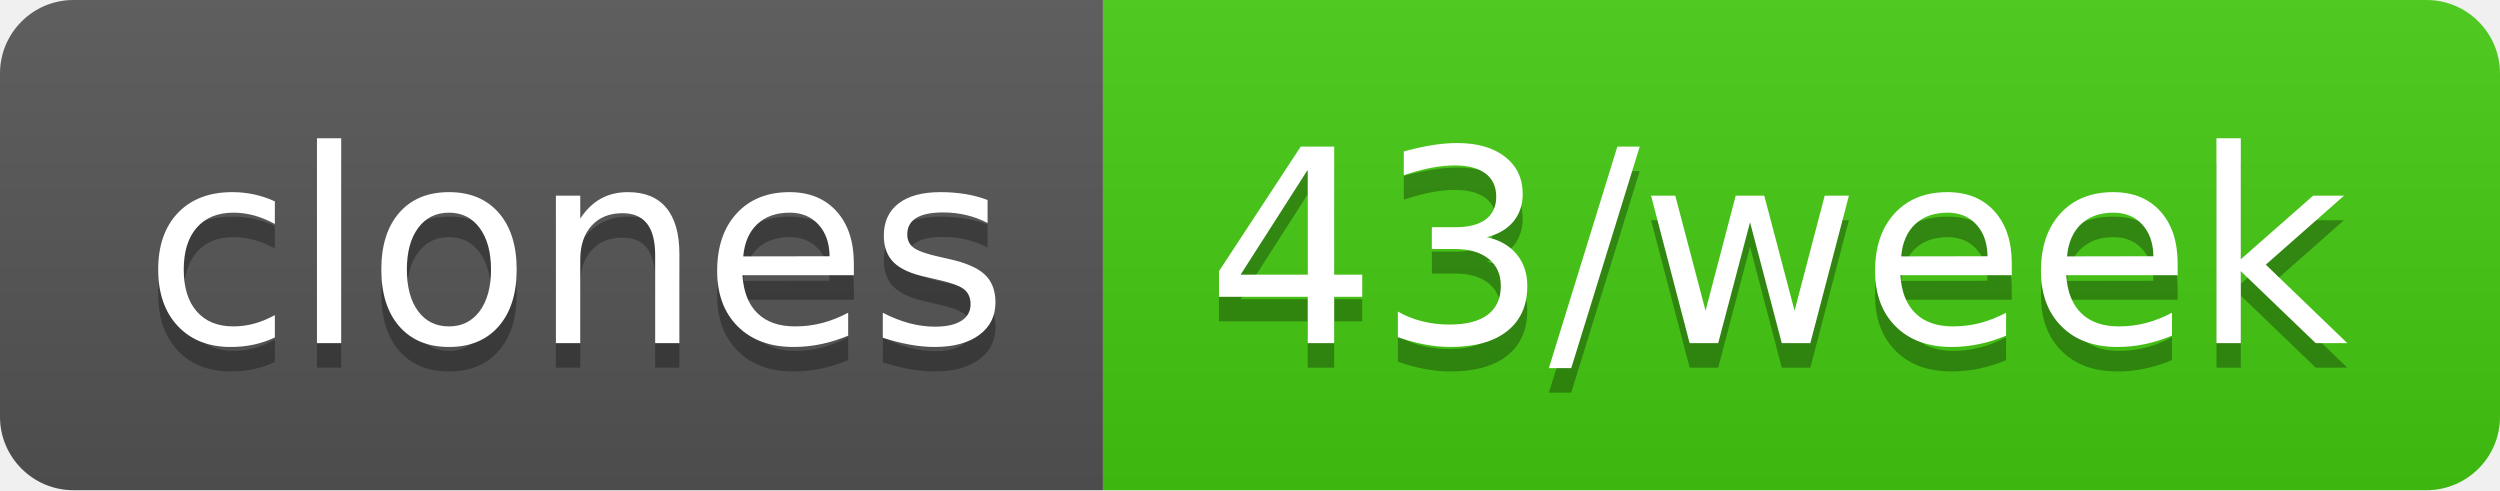
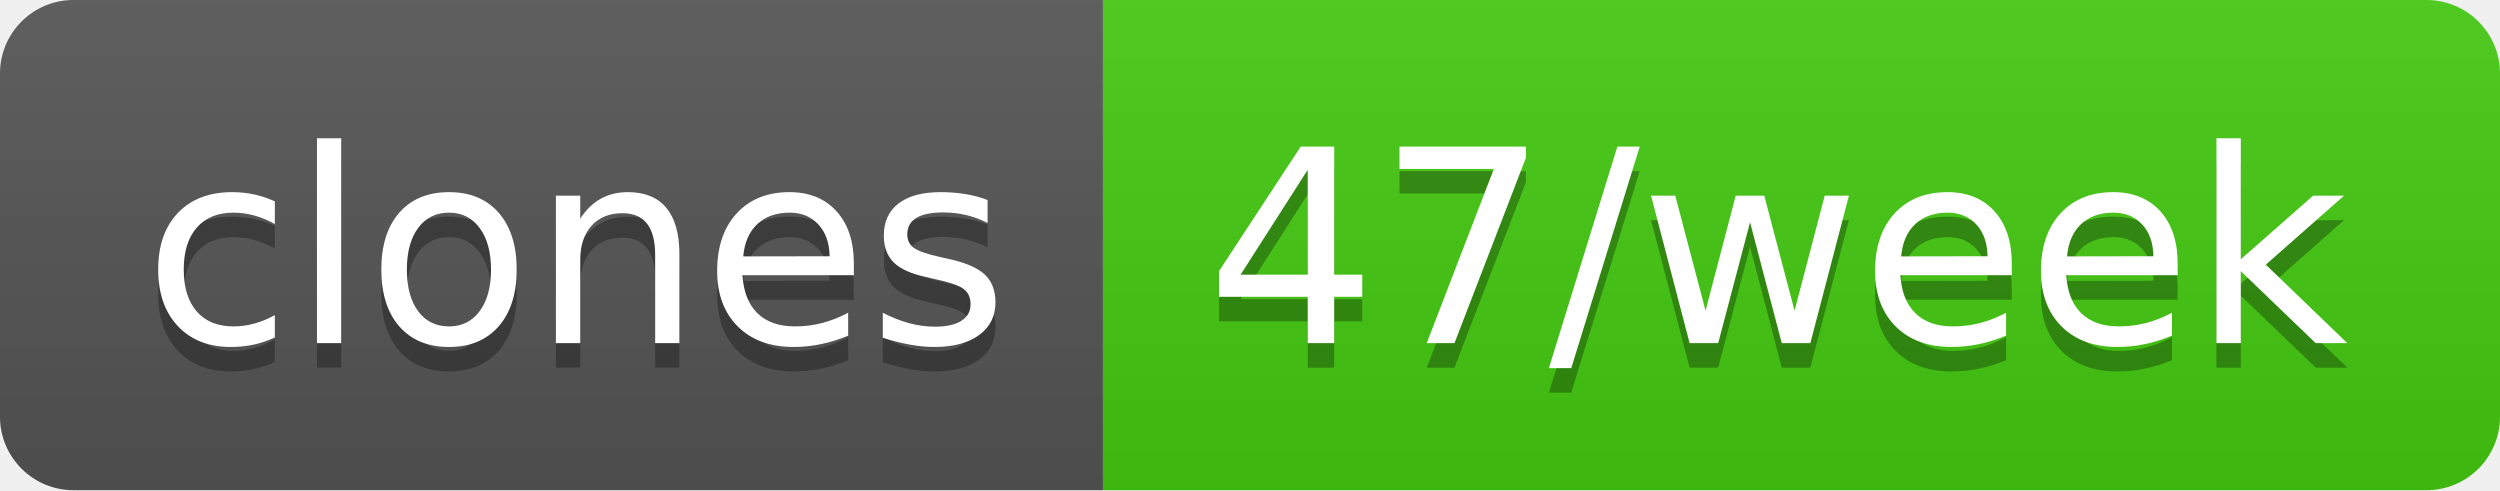
- <svg xmlns="http://www.w3.org/2000/svg" width="102" height="20" role="img" aria-label="clones: 43/week">
+ <svg xmlns="http://www.w3.org/2000/svg" width="102" height="20" role="img" aria-label="clones: 47/week">
  <linearGradient id="s" x2="0" y2="100%">
    <stop offset="0" stop-color="#bbb" stop-opacity=".1" />
    <stop offset="1" stop-opacity=".1" />
  </linearGradient>
  <clipPath id="r">
    <rect width="102" height="20" rx="3" fill="#fff" />
  </clipPath>
  <g clip-path="url(#r)">
    <rect width="45" height="20" fill="#555" />
    <rect x="45" width="57" height="20" fill="#4c1" />
    <rect width="102" height="20" fill="url(#s)" />
  </g>
  <g fill="#fff" text-anchor="middle" font-family="Verdana,Geneva,DejaVu Sans,sans-serif" text-rendering="geometricPrecision" font-size="110">
    <text aria-hidden="true" x="235" y="150" fill="#010101" fill-opacity=".3" transform="scale(.1)" textLength="350">clones</text>
    <text x="235" y="140" transform="scale(.1)" fill="#fff" textLength="350">clones</text>
-     <text aria-hidden="true" x="725" y="150" fill="#010101" fill-opacity=".3" transform="scale(.1)" textLength="470">43/week</text>
-     <text x="725" y="140" transform="scale(.1)" fill="#fff" textLength="470">43/week</text>
+     <text aria-hidden="true" x="725" y="150" fill="#010101" fill-opacity=".3" transform="scale(.1)" textLength="470">47/week</text>
+     <text x="725" y="140" transform="scale(.1)" fill="#fff" textLength="470">47/week</text>
  </g>
</svg>
